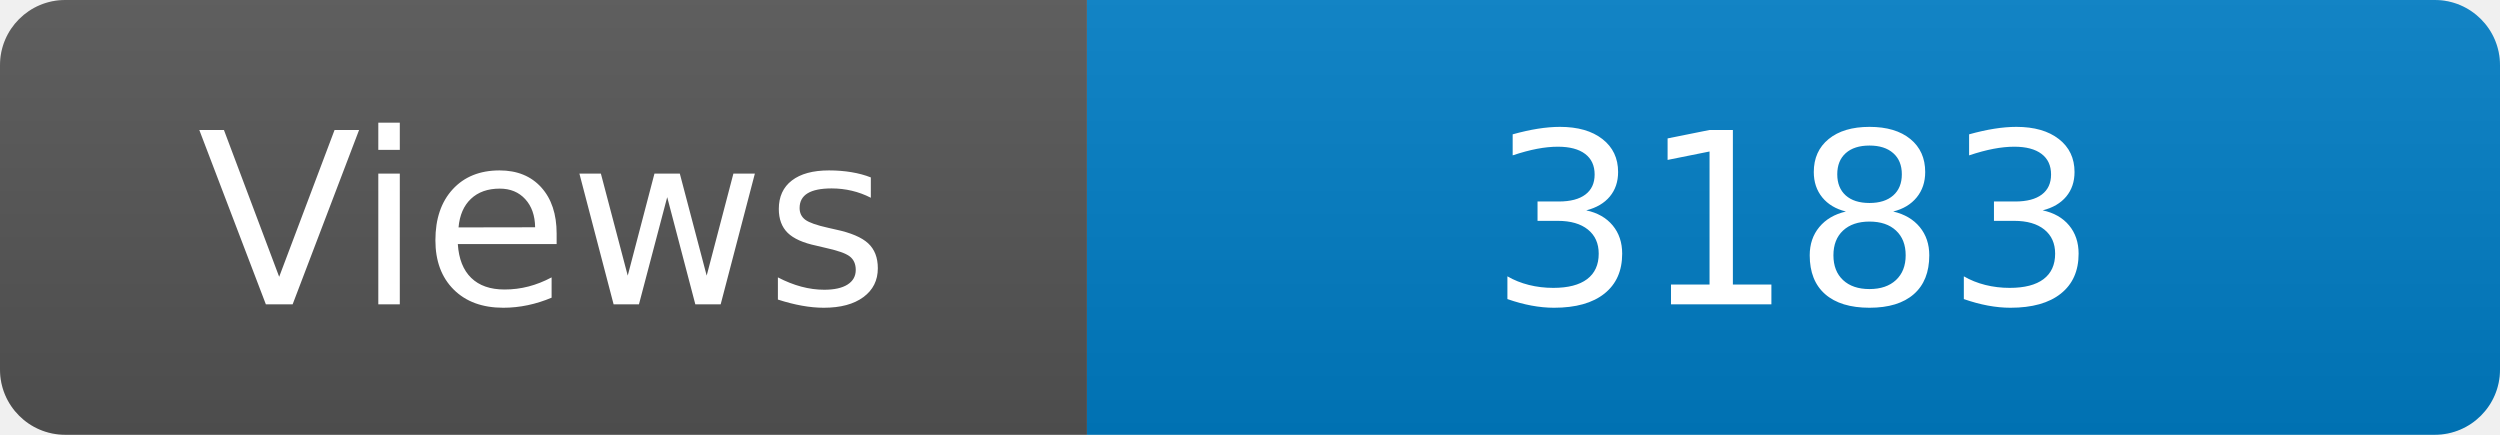
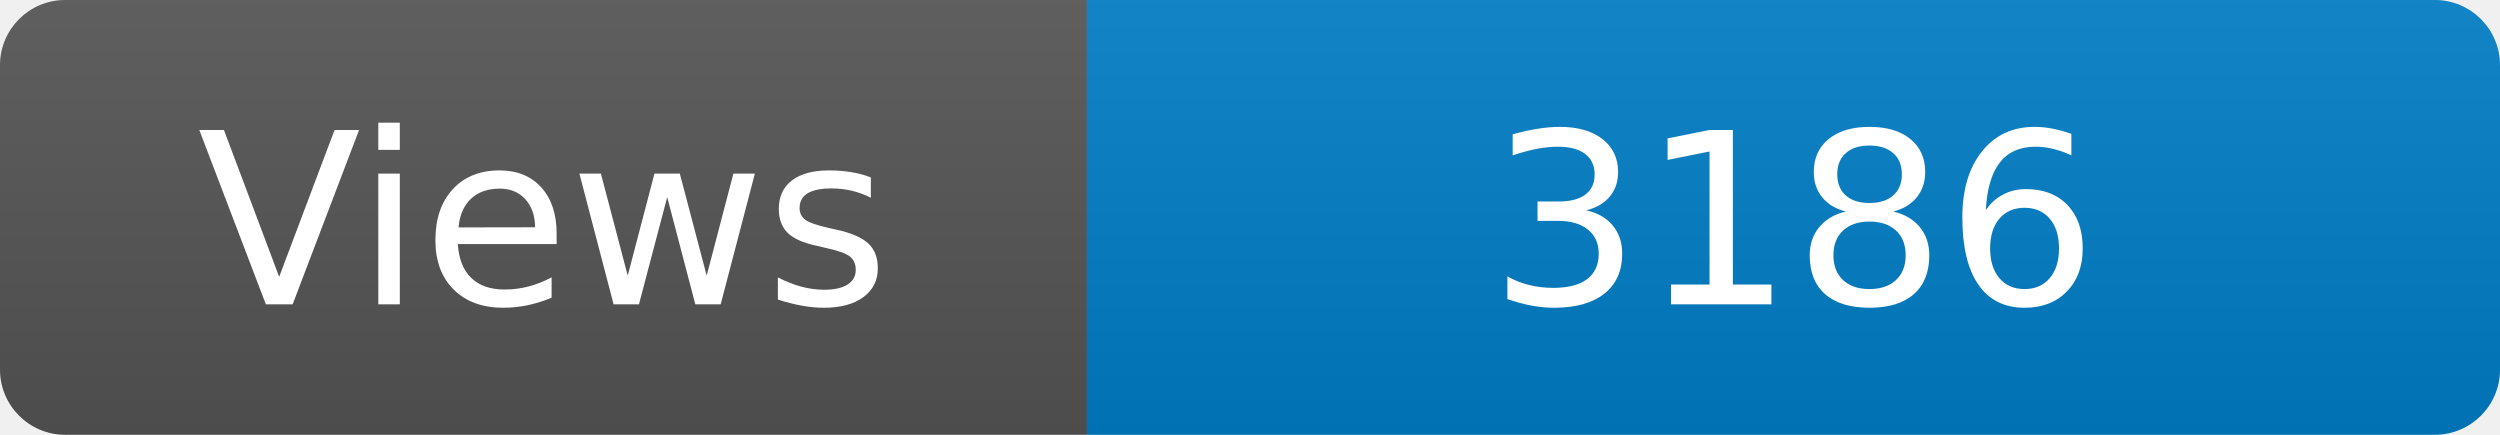
<svg xmlns="http://www.w3.org/2000/svg" width="115" height="20" role="img" aria-label="Maintained?: yes">
  <linearGradient id="s" x2="0" y2="100%">
    <stop offset="0" stop-color="#bbb" stop-opacity=".1" />
    <stop offset="1" stop-opacity=".1" />
  </linearGradient>
  <clipPath id="r">
    <rect width="115" height="20" rx="3" fill="#fff" />
  </clipPath>
  <g clip-path="url(#r)">
    <rect width="50" height="20" fill="#555" />
    <rect x="50" width="160" height="20" fill="#007ec6" />
    <rect width="115" height="20" fill="url(#s)" />
  </g>
  <g fill="#fff" text-anchor="middle" font-family="Verdana,Geneva,DejaVu Sans,sans-serif" font-size="110">
    <text x="250" y="140" transform="scale(.1)" fill="#fff">Views</text>
-     <text x="825" y="140" transform="scale(.1)" fill="#fff">3183</text>
+     <text x="825" y="140" transform="scale(.1)" fill="#fff">3186</text>
  </g>
</svg>
